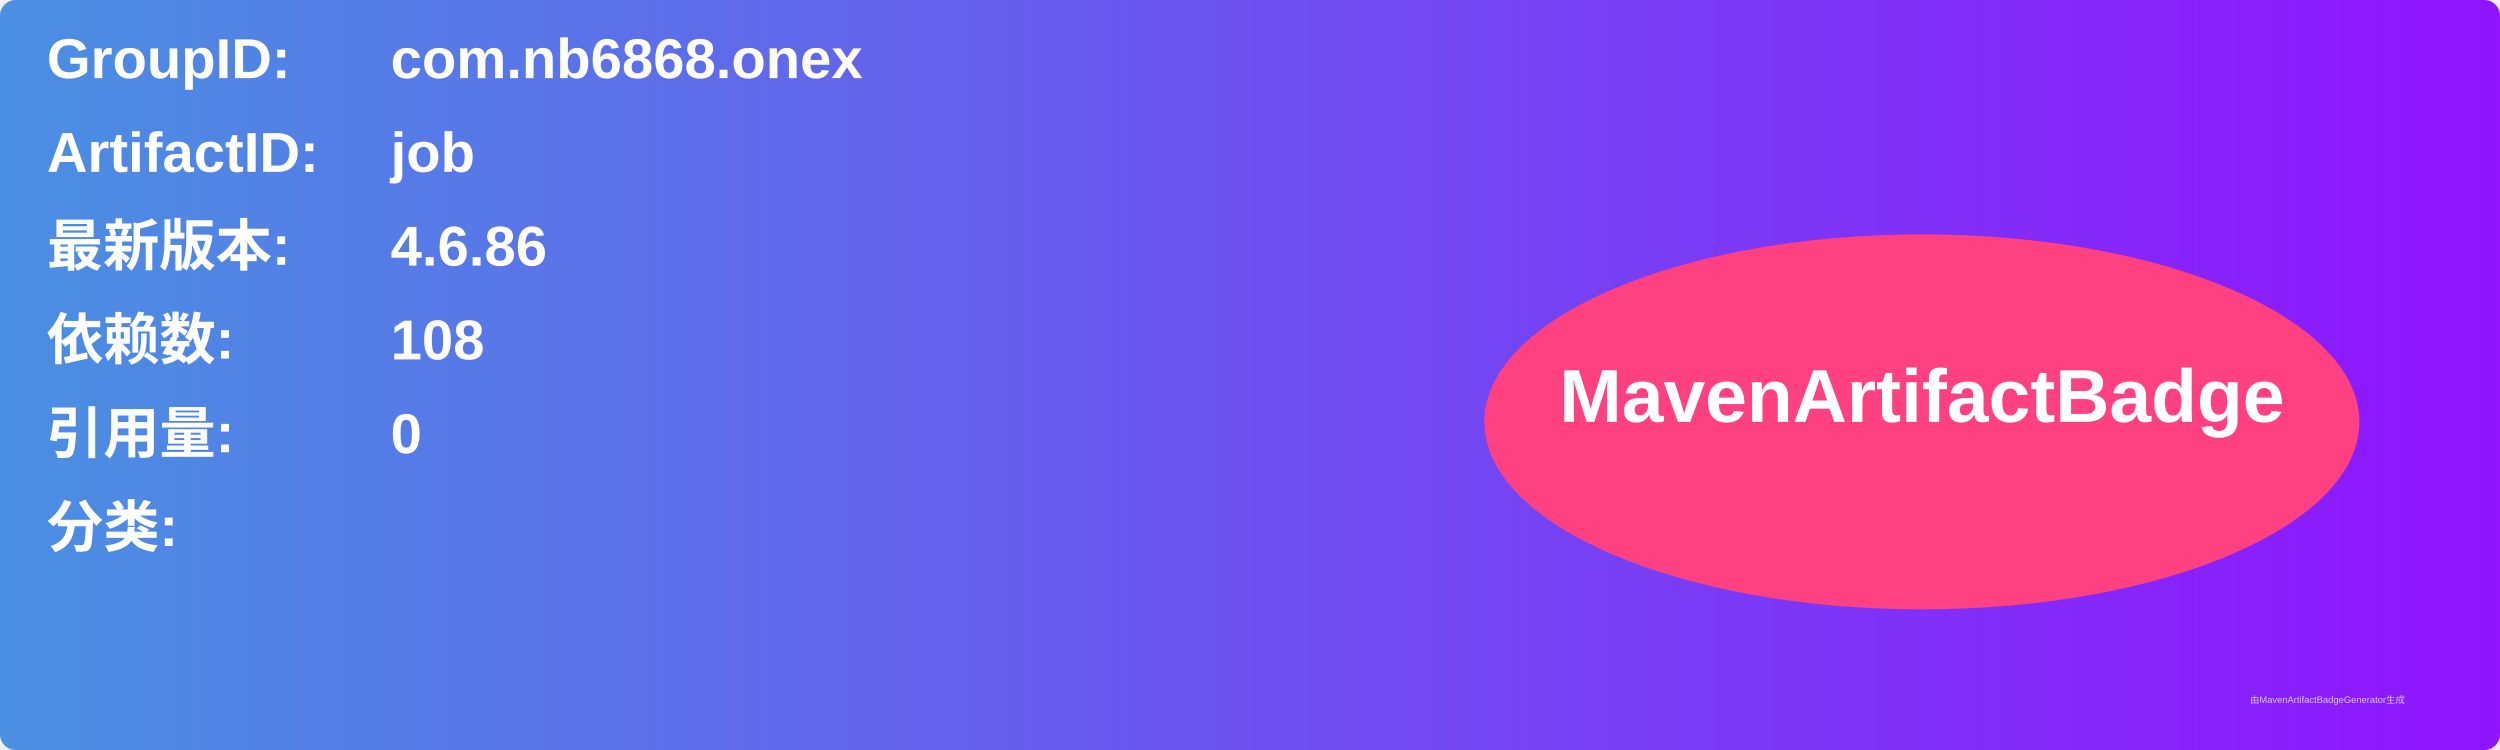
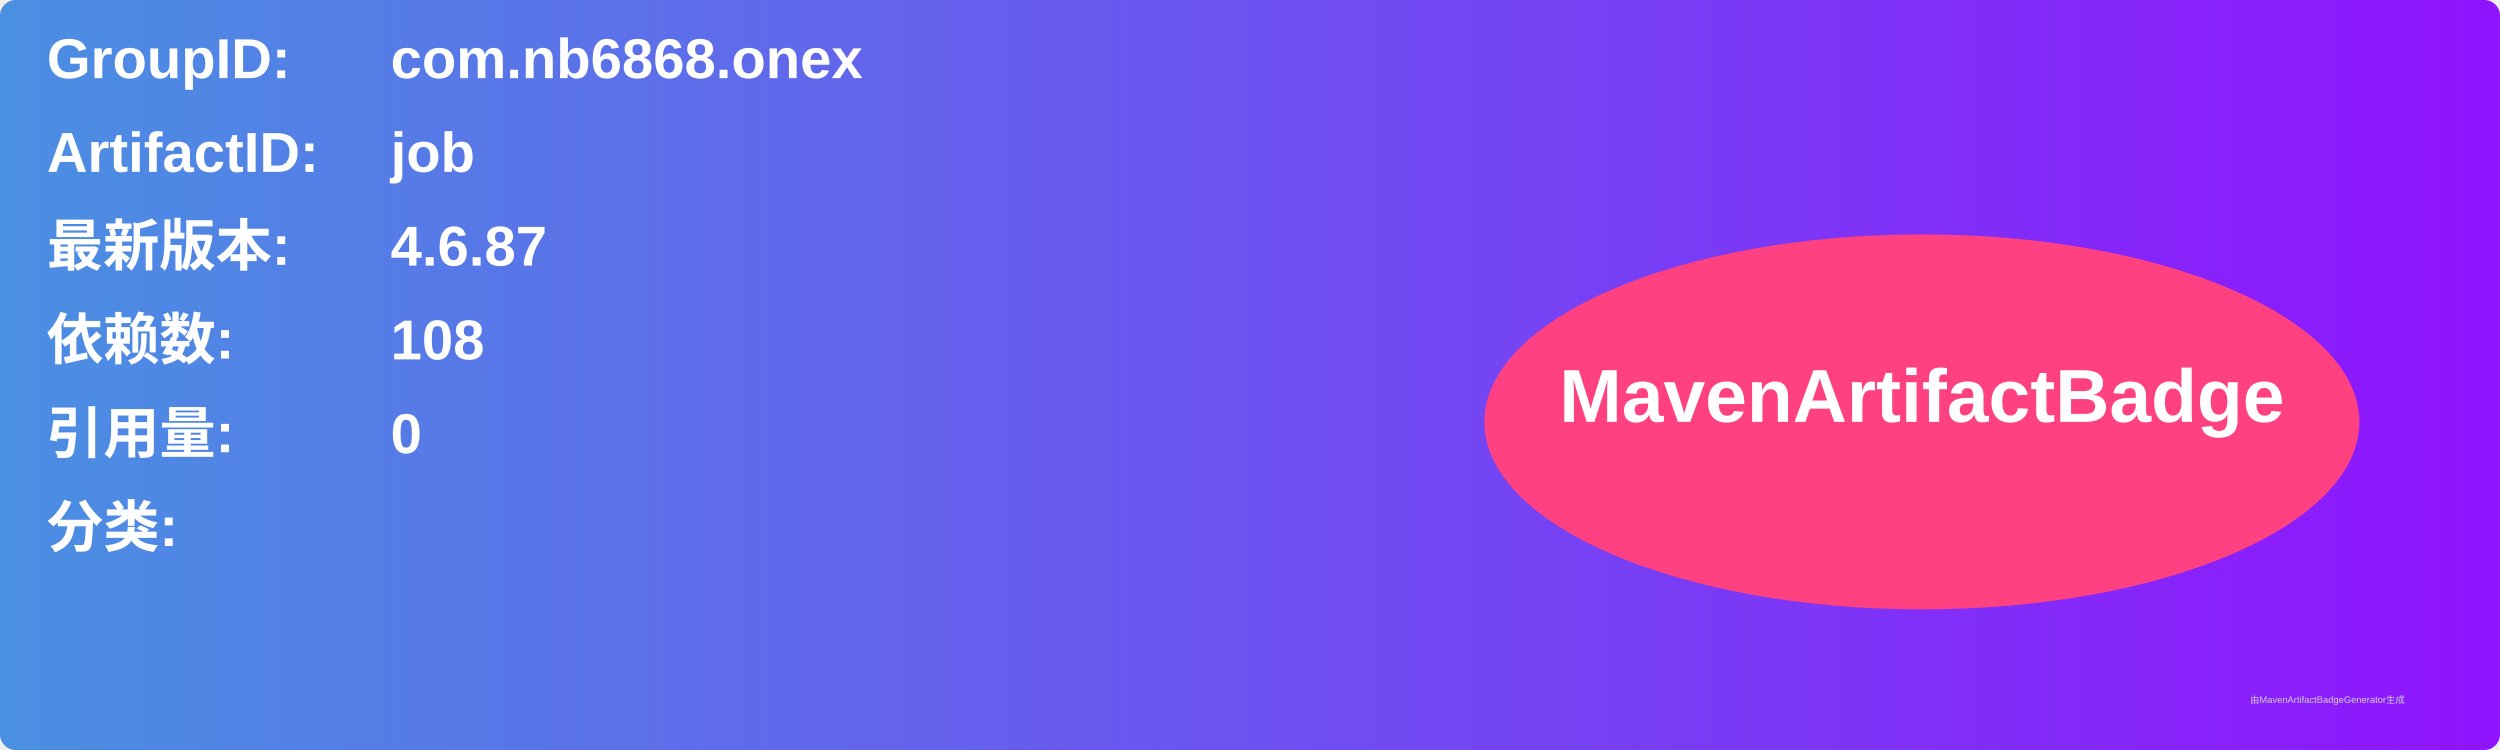
<svg xmlns="http://www.w3.org/2000/svg" width="800" height="240" viewBox="0 0 800 240">
  <linearGradient id="grad" x1="0%" y1="0%" x2="100%" y2="0%">
    <stop offset="0%" stop-color="#4a90e2" />
    <stop offset="100%" stop-color="#9013fe" />
  </linearGradient>
  <rect width="100%" height="100%" rx="5" ry="5" fill="url(#grad)" />
  <g transform="translate(15, 15)">
    <text x="0" y="10" font-family="Arial" font-size="18" fill="white" font-weight="bold" width="260">GroupID:</text>
    <text x="110" y="10" font-family="Arial" font-size="18" fill="white" font-weight="bold" width="460">com.nb6868.onex</text>
    <text x="0" y="40" font-family="Arial" font-size="18" fill="white" font-weight="bold" width="260">ArtifactID:</text>
    <text x="110" y="40" font-family="Arial" font-size="18" fill="white" font-weight="bold" width="460">job</text>
    <text x="0" y="70" font-family="Arial" font-size="18" fill="white" font-weight="bold">最新版本:</text>
    <text x="110" y="70" font-family="Arial" font-size="18" fill="white" font-weight="bold">
-       <tspan font-weight="bold">4.6.86</tspan>
+       <tspan font-weight="bold">4.6.87</tspan>
    </text>
    <text x="0" y="100" font-family="Arial" font-size="18" fill="white" font-weight="bold">依赖数: </text>
    <text x="110" y="100" font-family="Arial" font-size="18" fill="white">
      <tspan font-weight="bold">108</tspan>
    </text>
    <text x="0" y="130" font-family="Arial" font-size="18" fill="white" font-weight="bold">引用量: </text>
    <text x="110" y="130" font-family="Arial" font-size="18" fill="white">
      <tspan font-weight="bold">0</tspan>
    </text>
    <text x="0" y="160" font-family="Arial" font-size="18" fill="white" font-weight="bold">分类:</text>
    <text x="10" y="190" font-family="Arial" font-size="10" fill="white">
      <tspan font-weight="bold" />
    </text>
    <ellipse cx="600" cy="120" rx="140" ry="60" fill="#ff4081" />
    <text x="600" y="120" text-anchor="middle" font-family="Arial" font-size="24" fill="white" font-weight="bold">MavenArtifactBadge</text>
  </g>
  <text x="720" y="225" font-family="Arial" font-size="3" fill="#d0d0d0">由MavenArtifactBadgeGenerator生成</text>
</svg>
